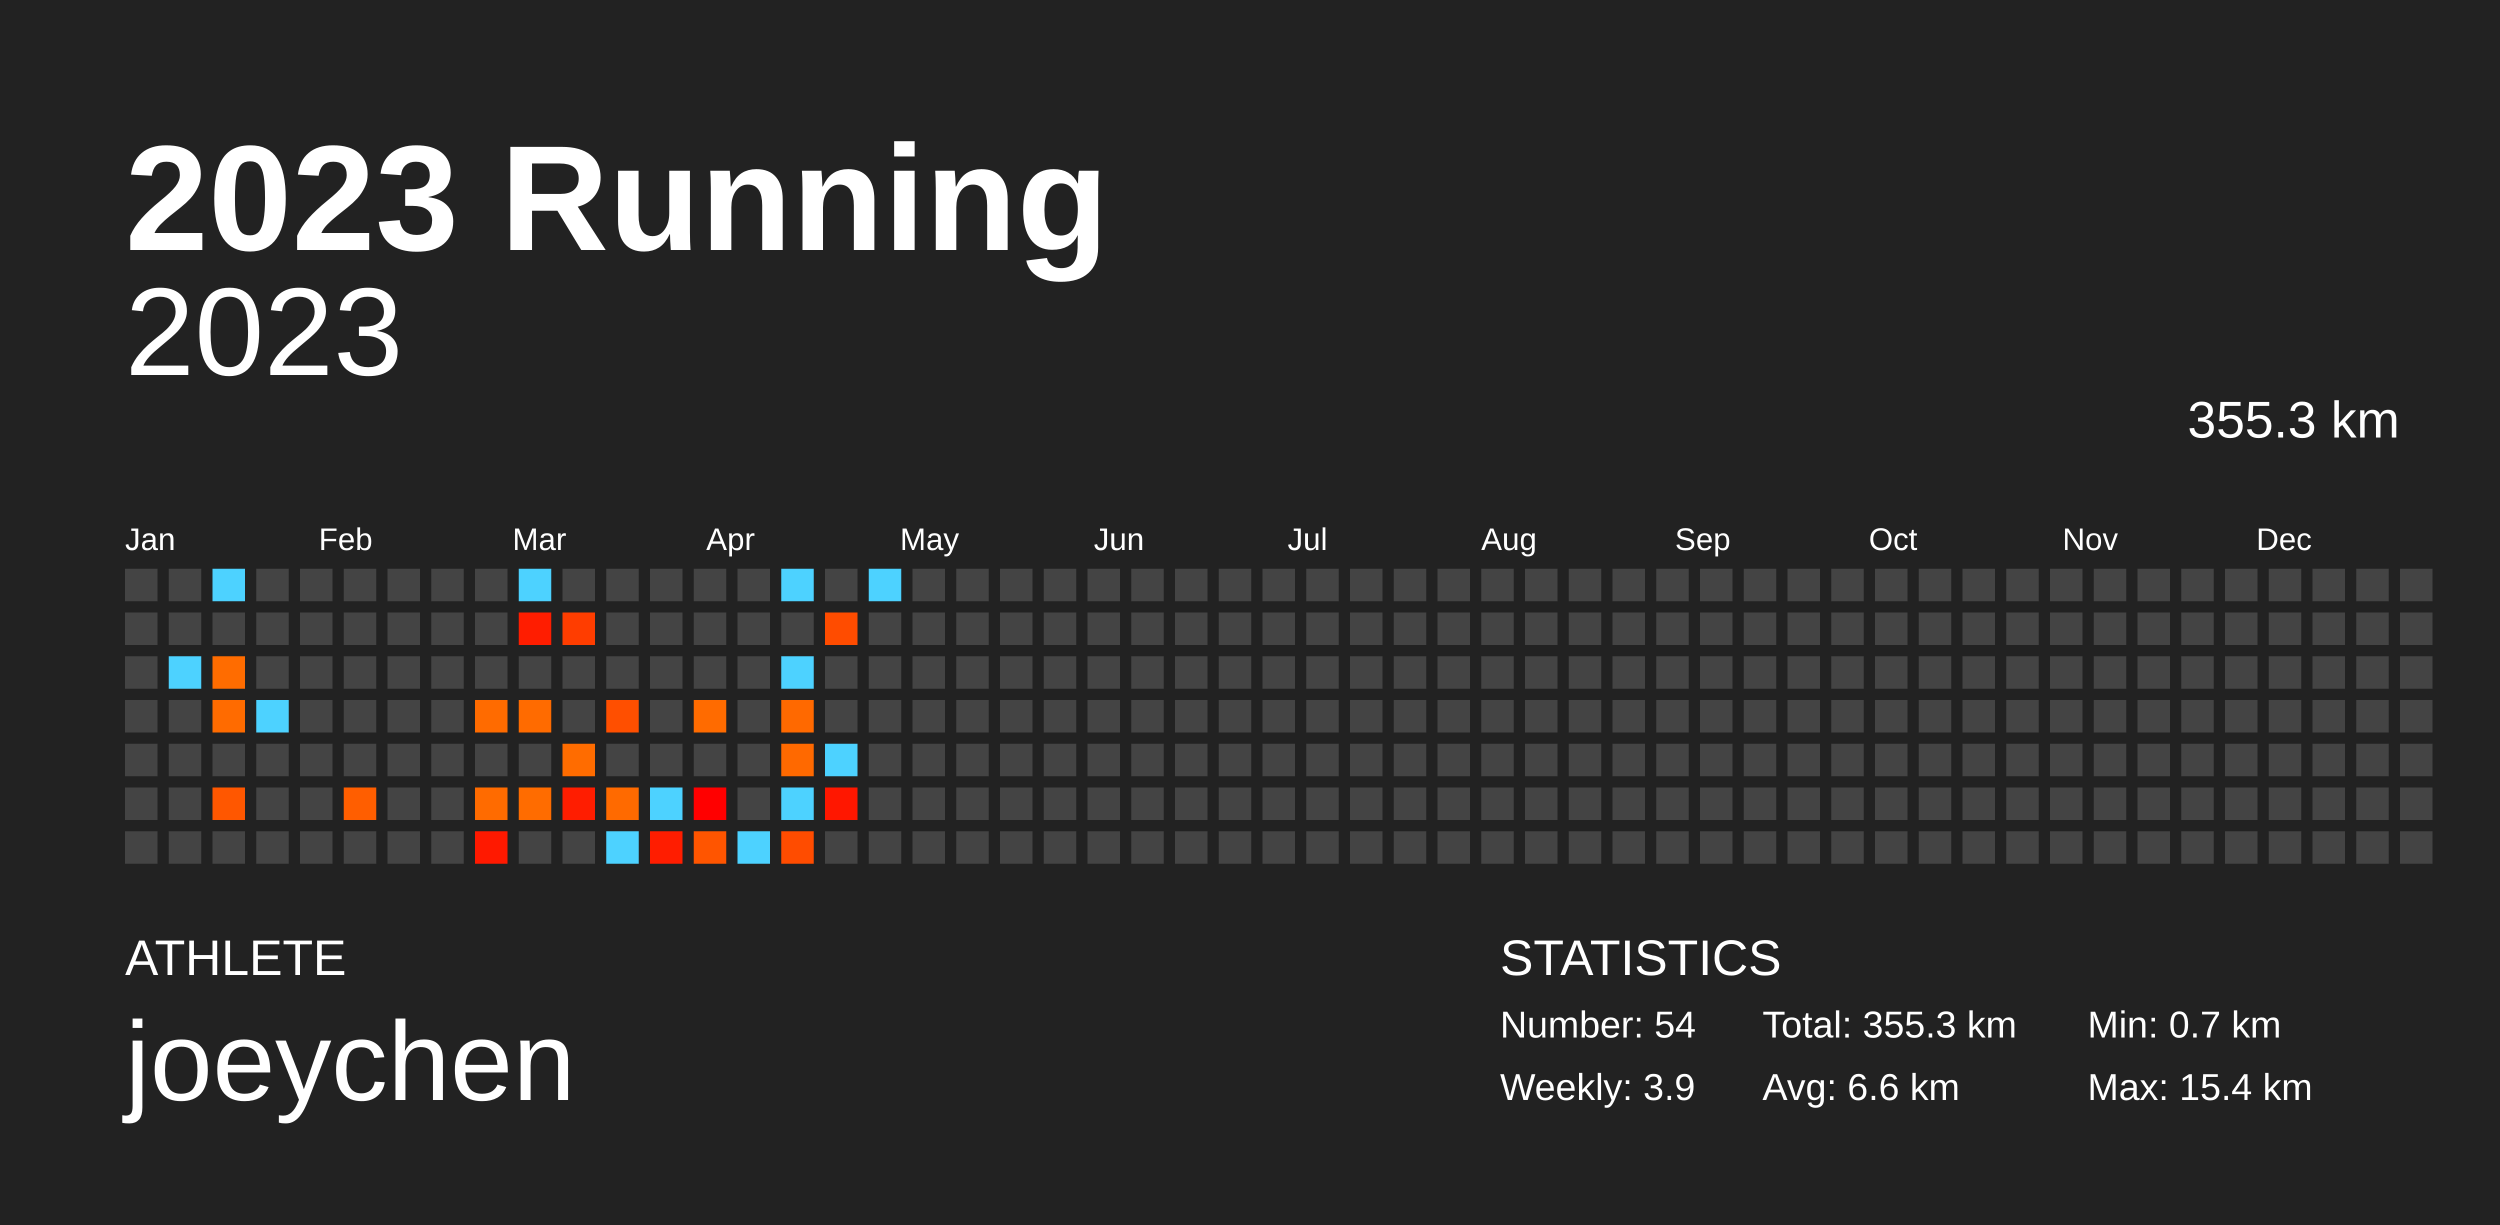
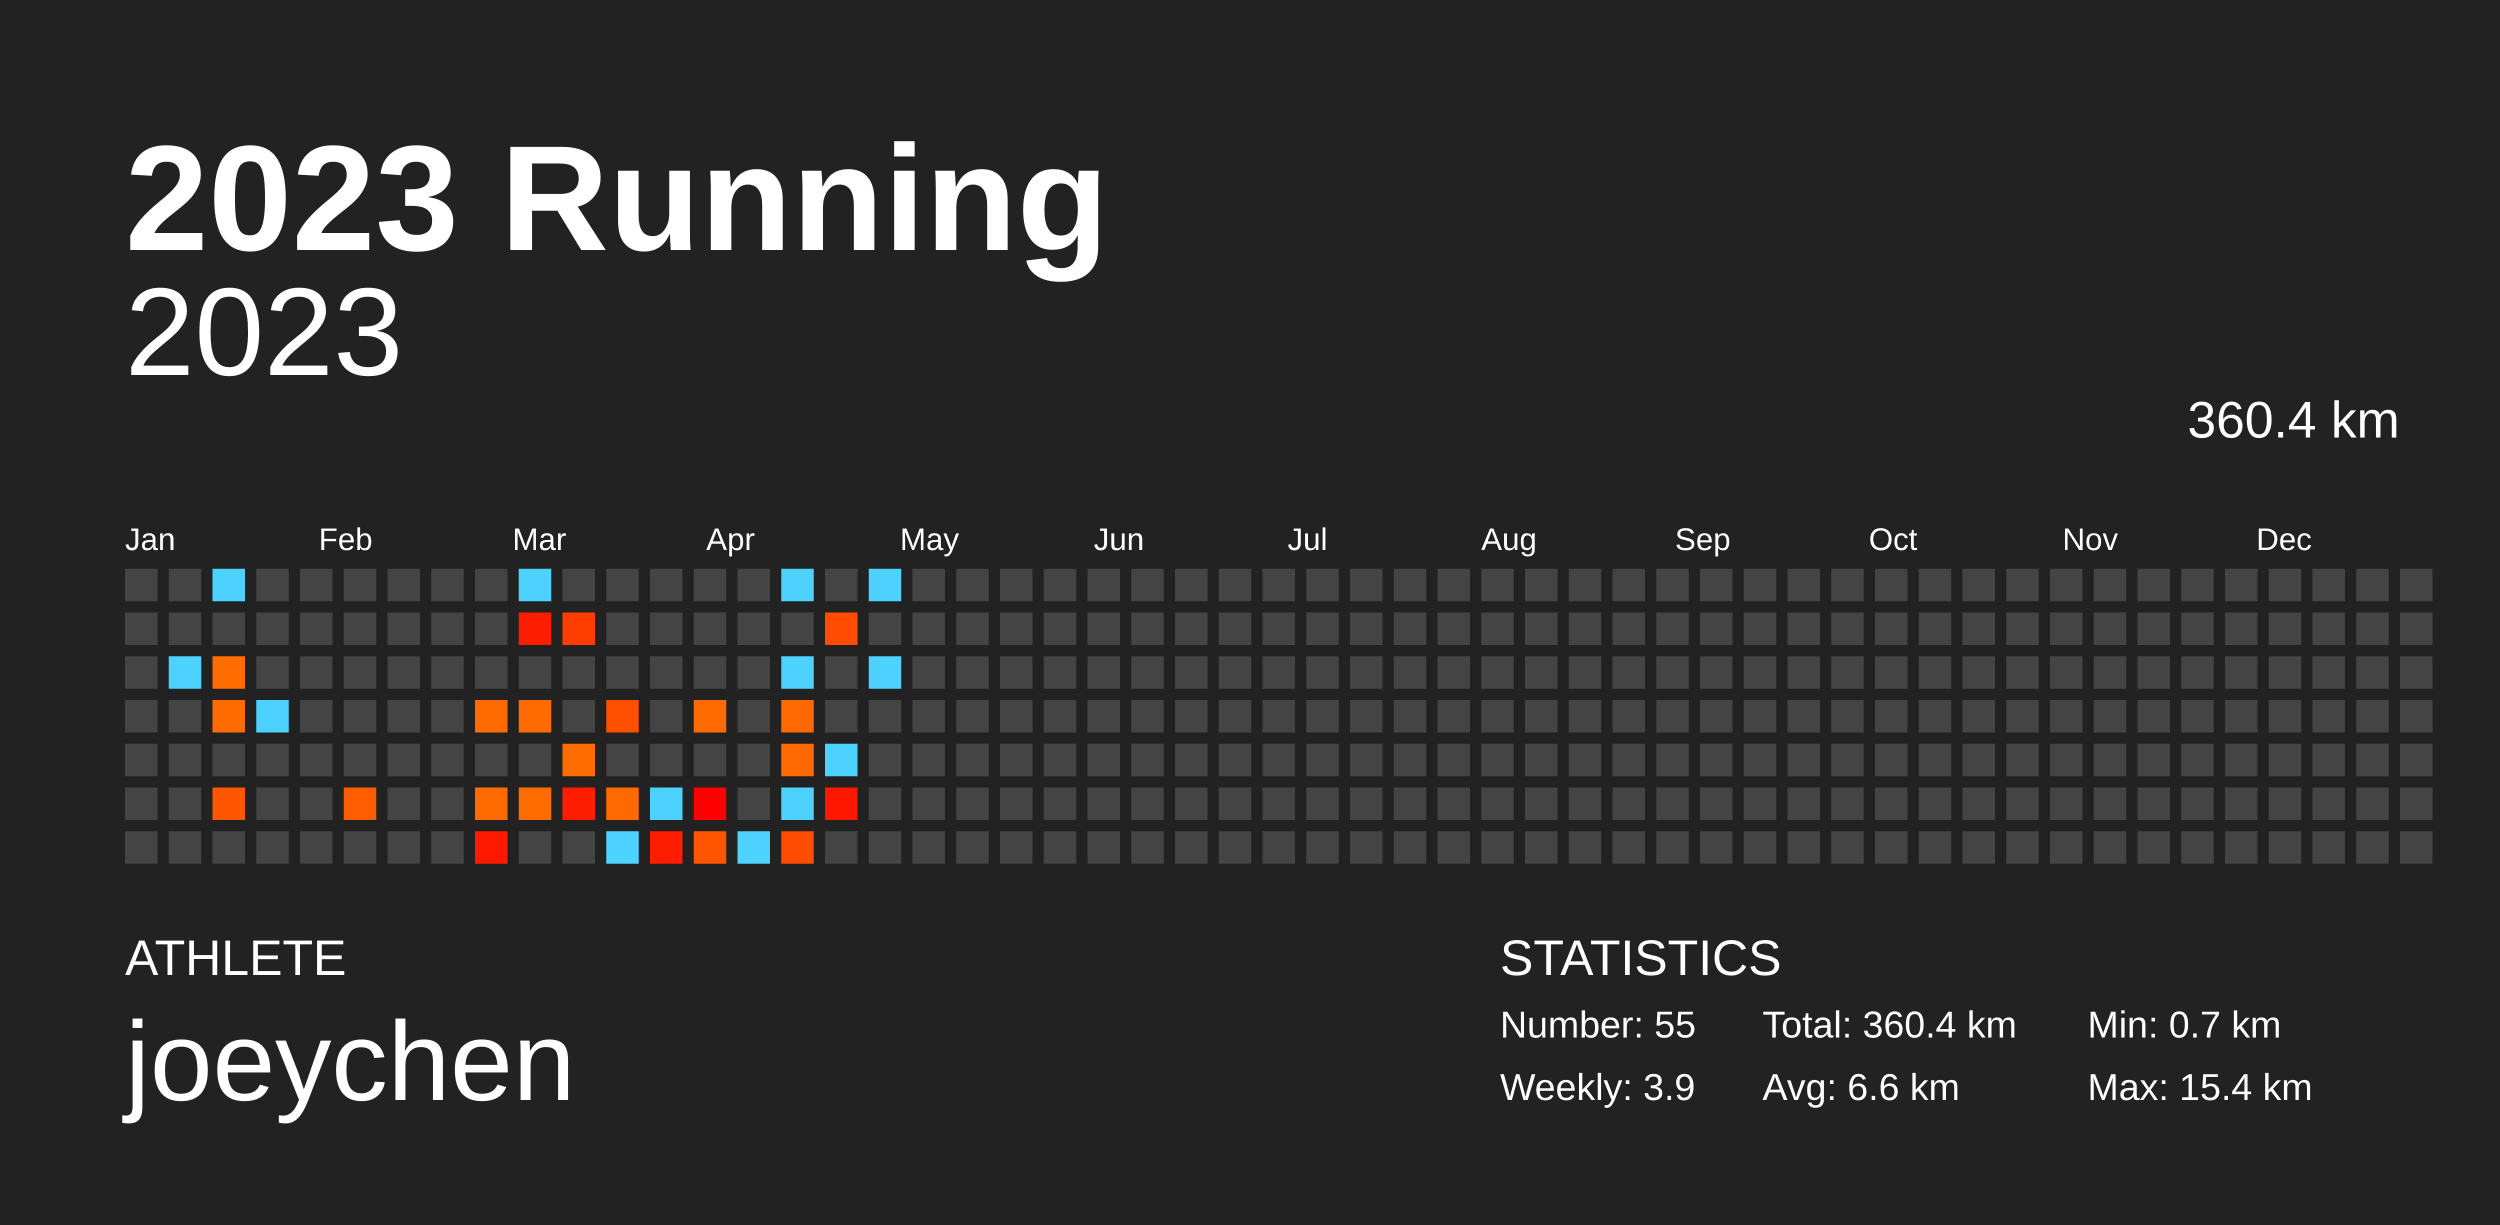
<svg xmlns="http://www.w3.org/2000/svg" baseProfile="full" height="98mm" version="1.1" viewBox="0,0,200,98" width="200mm">
  <defs />
  <rect fill="#222222" height="98" width="200" x="0" y="0" />
  <text fill="#FFFFFF" style="font-size:12px; font-family:Arial; font-weight:bold;" x="10" y="20">2023 Running</text>
  <text fill="#FFFFFF" style="font-size:4px; font-family:Arial" x="10" y="78">ATHLETE</text>
  <text fill="#FFFFFF" style="font-size:9px; font-family:Arial" x="10" y="88">joeychen</text>
  <text fill="#FFFFFF" style="font-size:4px; font-family:Arial" x="120" y="78">STATISTICS</text>
-   <text fill="#FFFFFF" style="font-size:3px; font-family:Arial" x="120" y="83">Number: 54</text>
+   <text fill="#FFFFFF" style="font-size:3px; font-family:Arial" x="120" y="83">Number: 55</text>
  <text fill="#FFFFFF" style="font-size:3px; font-family:Arial" x="120" y="88">Weekly: 3.9</text>
-   <text fill="#FFFFFF" style="font-size:3px; font-family:Arial" x="141" y="83">Total: 355.3 km</text>
+   <text fill="#FFFFFF" style="font-size:3px; font-family:Arial" x="141" y="83">Total: 360.4 km</text>
  <text fill="#FFFFFF" style="font-size:3px; font-family:Arial" x="141" y="88">Avg: 6.6 km</text>
  <text fill="#FFFFFF" style="font-size:3px; font-family:Arial" x="167" y="83">Min: 0.7 km</text>
  <text fill="#FFFFFF" style="font-size:3px; font-family:Arial" x="167" y="88">Max: 15.4 km</text>
  <text alignment-baseline="hanging" fill="#FFFFFF" style="font-size:10.0px; font-family:Arial;" x="10" y="30">2023</text>
-   <text alignment-baseline="hanging" fill="#FFFFFF" style="font-size:4.125px; font-family:Arial;" x="175" y="35">355.3 km</text>
+   <text alignment-baseline="hanging" fill="#FFFFFF" style="font-size:4.125px; font-family:Arial;" x="175" y="35">360.4 km</text>
  <text fill="#FFFFFF" style="font-size:2.5px; font-family:Arial" x="10.0" y="44">Jan</text>
  <text fill="#FFFFFF" style="font-size:2.5px; font-family:Arial" x="25.5" y="44">Feb</text>
  <text fill="#FFFFFF" style="font-size:2.5px; font-family:Arial" x="41.0" y="44">Mar</text>
  <text fill="#FFFFFF" style="font-size:2.5px; font-family:Arial" x="56.5" y="44">Apr</text>
  <text fill="#FFFFFF" style="font-size:2.5px; font-family:Arial" x="72.0" y="44">May</text>
  <text fill="#FFFFFF" style="font-size:2.5px; font-family:Arial" x="87.5" y="44">Jun</text>
  <text fill="#FFFFFF" style="font-size:2.5px; font-family:Arial" x="103.0" y="44">Jul</text>
  <text fill="#FFFFFF" style="font-size:2.5px; font-family:Arial" x="118.5" y="44">Aug</text>
  <text fill="#FFFFFF" style="font-size:2.5px; font-family:Arial" x="134.0" y="44">Sep</text>
  <text fill="#FFFFFF" style="font-size:2.5px; font-family:Arial" x="149.5" y="44">Oct</text>
  <text fill="#FFFFFF" style="font-size:2.5px; font-family:Arial" x="165.0" y="44">Nov</text>
  <text fill="#FFFFFF" style="font-size:2.5px; font-family:Arial" x="180.5" y="44">Dec</text>
  <rect fill="#444444" height="2.6" width="2.6" x="10.0" y="45.5" />
  <rect fill="#444444" height="2.6" width="2.6" x="10.0" y="49.0" />
  <rect fill="#444444" height="2.6" width="2.6" x="10.0" y="52.5" />
  <rect fill="#444444" height="2.6" width="2.6" x="10.0" y="56.0" />
  <rect fill="#444444" height="2.6" width="2.6" x="10.0" y="59.5" />
  <rect fill="#444444" height="2.6" width="2.6" x="10.0" y="63.0" />
  <rect fill="#444444" height="2.6" width="2.6" x="10.0" y="66.5" />
  <rect fill="#444444" height="2.6" width="2.6" x="13.5" y="45.5" />
  <rect fill="#444444" height="2.6" width="2.6" x="13.5" y="49.0" />
  <rect fill="#4dd2ff" height="2.6" width="2.6" x="13.5" y="52.5" />
  <rect fill="#444444" height="2.6" width="2.6" x="13.5" y="56.0" />
  <rect fill="#444444" height="2.6" width="2.6" x="13.5" y="59.5" />
  <rect fill="#444444" height="2.6" width="2.6" x="13.5" y="63.0" />
  <rect fill="#444444" height="2.6" width="2.6" x="13.5" y="66.5" />
  <rect fill="#4dd2ff" height="2.6" width="2.6" x="17.0" y="45.5" />
  <rect fill="#444444" height="2.6" width="2.6" x="17.0" y="49.0" />
  <rect fill="#ff6c00" height="2.6" width="2.6" x="17.0" y="52.5" />
  <rect fill="#ff6b00" height="2.6" width="2.6" x="17.0" y="56.0" />
  <rect fill="#444444" height="2.6" width="2.6" x="17.0" y="59.5" />
  <rect fill="#ff5700" height="2.6" width="2.6" x="17.0" y="63.0" />
  <rect fill="#444444" height="2.6" width="2.6" x="17.0" y="66.5" />
  <rect fill="#444444" height="2.6" width="2.6" x="20.5" y="45.5" />
  <rect fill="#444444" height="2.6" width="2.6" x="20.5" y="49.0" />
  <rect fill="#444444" height="2.6" width="2.6" x="20.5" y="52.5" />
  <rect fill="#4dd2ff" height="2.6" width="2.6" x="20.5" y="56.0" />
  <rect fill="#444444" height="2.6" width="2.6" x="20.5" y="59.5" />
  <rect fill="#444444" height="2.6" width="2.6" x="20.5" y="63.0" />
  <rect fill="#444444" height="2.6" width="2.6" x="20.5" y="66.5" />
  <rect fill="#444444" height="2.6" width="2.6" x="24.0" y="45.5" />
  <rect fill="#444444" height="2.6" width="2.6" x="24.0" y="49.0" />
  <rect fill="#444444" height="2.6" width="2.6" x="24.0" y="52.5" />
  <rect fill="#444444" height="2.6" width="2.6" x="24.0" y="56.0" />
  <rect fill="#444444" height="2.6" width="2.6" x="24.0" y="59.5" />
  <rect fill="#444444" height="2.6" width="2.6" x="24.0" y="63.0" />
  <rect fill="#444444" height="2.6" width="2.6" x="24.0" y="66.5" />
  <rect fill="#444444" height="2.6" width="2.6" x="27.5" y="45.5" />
  <rect fill="#444444" height="2.6" width="2.6" x="27.5" y="49.0" />
  <rect fill="#444444" height="2.6" width="2.6" x="27.5" y="52.5" />
  <rect fill="#444444" height="2.6" width="2.6" x="27.5" y="56.0" />
  <rect fill="#444444" height="2.6" width="2.6" x="27.5" y="59.5" />
  <rect fill="#ff5e00" height="2.6" width="2.6" x="27.5" y="63.0" />
  <rect fill="#444444" height="2.6" width="2.6" x="27.5" y="66.5" />
  <rect fill="#444444" height="2.6" width="2.6" x="31.0" y="45.5" />
  <rect fill="#444444" height="2.6" width="2.6" x="31.0" y="49.0" />
  <rect fill="#444444" height="2.6" width="2.6" x="31.0" y="52.5" />
  <rect fill="#444444" height="2.6" width="2.6" x="31.0" y="56.0" />
  <rect fill="#444444" height="2.6" width="2.6" x="31.0" y="59.5" />
  <rect fill="#444444" height="2.6" width="2.6" x="31.0" y="63.0" />
  <rect fill="#444444" height="2.6" width="2.6" x="31.0" y="66.5" />
  <rect fill="#444444" height="2.6" width="2.6" x="34.5" y="45.5" />
  <rect fill="#444444" height="2.6" width="2.6" x="34.5" y="49.0" />
  <rect fill="#444444" height="2.6" width="2.6" x="34.5" y="52.5" />
  <rect fill="#444444" height="2.6" width="2.6" x="34.5" y="56.0" />
  <rect fill="#444444" height="2.6" width="2.6" x="34.5" y="59.5" />
  <rect fill="#444444" height="2.6" width="2.6" x="34.5" y="63.0" />
  <rect fill="#444444" height="2.6" width="2.6" x="34.5" y="66.5" />
  <rect fill="#444444" height="2.6" width="2.6" x="38.0" y="45.5" />
  <rect fill="#444444" height="2.6" width="2.6" x="38.0" y="49.0" />
  <rect fill="#444444" height="2.6" width="2.6" x="38.0" y="52.5" />
  <rect fill="#ff6b00" height="2.6" width="2.6" x="38.0" y="56.0" />
  <rect fill="#444444" height="2.6" width="2.6" x="38.0" y="59.5" />
  <rect fill="#ff6b00" height="2.6" width="2.6" x="38.0" y="63.0" />
  <rect fill="#ff1900" height="2.6" width="2.6" x="38.0" y="66.5" />
  <rect fill="#4dd2ff" height="2.6" width="2.6" x="41.5" y="45.5" />
  <rect fill="#ff1d00" height="2.6" width="2.6" x="41.5" y="49.0" />
  <rect fill="#444444" height="2.6" width="2.6" x="41.5" y="52.5" />
  <rect fill="#ff6b00" height="2.6" width="2.6" x="41.5" y="56.0" />
  <rect fill="#444444" height="2.6" width="2.6" x="41.5" y="59.5" />
  <rect fill="#ff6c00" height="2.6" width="2.6" x="41.5" y="63.0" />
  <rect fill="#444444" height="2.6" width="2.6" x="41.5" y="66.5" />
  <rect fill="#444444" height="2.6" width="2.6" x="45.0" y="45.5" />
  <rect fill="#ff3d00" height="2.6" width="2.6" x="45.0" y="49.0" />
  <rect fill="#444444" height="2.6" width="2.6" x="45.0" y="52.5" />
  <rect fill="#444444" height="2.6" width="2.6" x="45.0" y="56.0" />
  <rect fill="#ff6c00" height="2.6" width="2.6" x="45.0" y="59.5" />
  <rect fill="#ff1d00" height="2.6" width="2.6" x="45.0" y="63.0" />
  <rect fill="#444444" height="2.6" width="2.6" x="45.0" y="66.5" />
  <rect fill="#444444" height="2.6" width="2.6" x="48.5" y="45.5" />
  <rect fill="#444444" height="2.6" width="2.6" x="48.5" y="49.0" />
  <rect fill="#444444" height="2.6" width="2.6" x="48.5" y="52.5" />
  <rect fill="#ff4f00" height="2.6" width="2.6" x="48.5" y="56.0" />
  <rect fill="#444444" height="2.6" width="2.6" x="48.5" y="59.5" />
  <rect fill="#ff6a00" height="2.6" width="2.6" x="48.5" y="63.0" />
  <rect fill="#4dd2ff" height="2.6" width="2.6" x="48.5" y="66.5" />
  <rect fill="#444444" height="2.6" width="2.6" x="52.0" y="45.5" />
  <rect fill="#444444" height="2.6" width="2.6" x="52.0" y="49.0" />
  <rect fill="#444444" height="2.6" width="2.6" x="52.0" y="52.5" />
  <rect fill="#444444" height="2.6" width="2.6" x="52.0" y="56.0" />
  <rect fill="#444444" height="2.6" width="2.6" x="52.0" y="59.5" />
  <rect fill="#4dd2ff" height="2.6" width="2.6" x="52.0" y="63.0" />
  <rect fill="#ff1d00" height="2.6" width="2.6" x="52.0" y="66.5" />
  <rect fill="#444444" height="2.6" width="2.6" x="55.5" y="45.5" />
  <rect fill="#444444" height="2.6" width="2.6" x="55.5" y="49.0" />
  <rect fill="#444444" height="2.6" width="2.6" x="55.5" y="52.5" />
  <rect fill="#ff6b00" height="2.6" width="2.6" x="55.5" y="56.0" />
  <rect fill="#444444" height="2.6" width="2.6" x="55.5" y="59.5" />
  <rect fill="#ff0000" height="2.6" width="2.6" x="55.5" y="63.0" />
  <rect fill="#ff5500" height="2.6" width="2.6" x="55.5" y="66.5" />
  <rect fill="#444444" height="2.6" width="2.6" x="59.0" y="45.5" />
  <rect fill="#444444" height="2.6" width="2.6" x="59.0" y="49.0" />
  <rect fill="#444444" height="2.6" width="2.6" x="59.0" y="52.5" />
  <rect fill="#444444" height="2.6" width="2.6" x="59.0" y="56.0" />
  <rect fill="#444444" height="2.6" width="2.6" x="59.0" y="59.5" />
  <rect fill="#444444" height="2.6" width="2.6" x="59.0" y="63.0" />
  <rect fill="#4dd2ff" height="2.6" width="2.6" x="59.0" y="66.5" />
  <rect fill="#4dd2ff" height="2.6" width="2.6" x="62.5" y="45.5" />
  <rect fill="#444444" height="2.6" width="2.6" x="62.5" y="49.0" />
  <rect fill="#4dd2ff" height="2.6" width="2.6" x="62.5" y="52.5" />
  <rect fill="#ff6900" height="2.6" width="2.6" x="62.5" y="56.0" />
  <rect fill="#ff6900" height="2.6" width="2.6" x="62.5" y="59.5" />
  <rect fill="#4dd2ff" height="2.6" width="2.6" x="62.5" y="63.0" />
  <rect fill="#ff4c00" height="2.6" width="2.6" x="62.5" y="66.5" />
  <rect fill="#444444" height="2.6" width="2.6" x="66.0" y="45.5" />
  <rect fill="#ff4c00" height="2.6" width="2.6" x="66.0" y="49.0" />
  <rect fill="#444444" height="2.6" width="2.6" x="66.0" y="52.5" />
  <rect fill="#444444" height="2.6" width="2.6" x="66.0" y="56.0" />
  <rect fill="#4dd2ff" height="2.6" width="2.6" x="66.0" y="59.5" />
  <rect fill="#ff1700" height="2.6" width="2.6" x="66.0" y="63.0" />
  <rect fill="#444444" height="2.6" width="2.6" x="66.0" y="66.5" />
  <rect fill="#4dd2ff" height="2.6" width="2.6" x="69.5" y="45.5" />
  <rect fill="#444444" height="2.6" width="2.6" x="69.5" y="49.0" />
-   <rect fill="#444444" height="2.6" width="2.6" x="69.5" y="52.5" />
+   <rect fill="#4dd2ff" height="2.6" width="2.6" x="69.5" y="52.5" />
  <rect fill="#444444" height="2.6" width="2.6" x="69.5" y="56.0" />
  <rect fill="#444444" height="2.6" width="2.6" x="69.5" y="59.5" />
  <rect fill="#444444" height="2.6" width="2.6" x="69.5" y="63.0" />
  <rect fill="#444444" height="2.6" width="2.6" x="69.5" y="66.5" />
  <rect fill="#444444" height="2.6" width="2.6" x="73.0" y="45.5" />
  <rect fill="#444444" height="2.6" width="2.6" x="73.0" y="49.0" />
  <rect fill="#444444" height="2.6" width="2.6" x="73.0" y="52.5" />
  <rect fill="#444444" height="2.6" width="2.6" x="73.0" y="56.0" />
  <rect fill="#444444" height="2.6" width="2.6" x="73.0" y="59.5" />
  <rect fill="#444444" height="2.6" width="2.6" x="73.0" y="63.0" />
  <rect fill="#444444" height="2.6" width="2.6" x="73.0" y="66.5" />
  <rect fill="#444444" height="2.6" width="2.6" x="76.5" y="45.5" />
  <rect fill="#444444" height="2.6" width="2.6" x="76.5" y="49.0" />
  <rect fill="#444444" height="2.6" width="2.6" x="76.5" y="52.5" />
  <rect fill="#444444" height="2.6" width="2.6" x="76.5" y="56.0" />
  <rect fill="#444444" height="2.6" width="2.6" x="76.5" y="59.5" />
  <rect fill="#444444" height="2.6" width="2.6" x="76.5" y="63.0" />
  <rect fill="#444444" height="2.6" width="2.6" x="76.5" y="66.5" />
  <rect fill="#444444" height="2.6" width="2.6" x="80.0" y="45.5" />
  <rect fill="#444444" height="2.6" width="2.6" x="80.0" y="49.0" />
  <rect fill="#444444" height="2.6" width="2.6" x="80.0" y="52.5" />
  <rect fill="#444444" height="2.6" width="2.6" x="80.0" y="56.0" />
  <rect fill="#444444" height="2.6" width="2.6" x="80.0" y="59.5" />
  <rect fill="#444444" height="2.6" width="2.6" x="80.0" y="63.0" />
  <rect fill="#444444" height="2.6" width="2.6" x="80.0" y="66.5" />
  <rect fill="#444444" height="2.6" width="2.6" x="83.5" y="45.5" />
  <rect fill="#444444" height="2.6" width="2.6" x="83.5" y="49.0" />
  <rect fill="#444444" height="2.6" width="2.6" x="83.5" y="52.5" />
  <rect fill="#444444" height="2.6" width="2.6" x="83.5" y="56.0" />
  <rect fill="#444444" height="2.6" width="2.6" x="83.5" y="59.5" />
  <rect fill="#444444" height="2.6" width="2.6" x="83.5" y="63.0" />
  <rect fill="#444444" height="2.6" width="2.6" x="83.5" y="66.5" />
  <rect fill="#444444" height="2.6" width="2.6" x="87.0" y="45.5" />
  <rect fill="#444444" height="2.6" width="2.6" x="87.0" y="49.0" />
  <rect fill="#444444" height="2.6" width="2.6" x="87.0" y="52.5" />
  <rect fill="#444444" height="2.6" width="2.6" x="87.0" y="56.0" />
  <rect fill="#444444" height="2.6" width="2.6" x="87.0" y="59.5" />
  <rect fill="#444444" height="2.6" width="2.6" x="87.0" y="63.0" />
  <rect fill="#444444" height="2.6" width="2.6" x="87.0" y="66.5" />
  <rect fill="#444444" height="2.6" width="2.6" x="90.5" y="45.5" />
  <rect fill="#444444" height="2.6" width="2.6" x="90.5" y="49.0" />
  <rect fill="#444444" height="2.6" width="2.6" x="90.5" y="52.5" />
  <rect fill="#444444" height="2.6" width="2.6" x="90.5" y="56.0" />
  <rect fill="#444444" height="2.6" width="2.6" x="90.5" y="59.5" />
  <rect fill="#444444" height="2.6" width="2.6" x="90.5" y="63.0" />
  <rect fill="#444444" height="2.6" width="2.6" x="90.5" y="66.5" />
  <rect fill="#444444" height="2.6" width="2.6" x="94.0" y="45.5" />
  <rect fill="#444444" height="2.6" width="2.6" x="94.0" y="49.0" />
  <rect fill="#444444" height="2.6" width="2.6" x="94.0" y="52.5" />
  <rect fill="#444444" height="2.6" width="2.6" x="94.0" y="56.0" />
  <rect fill="#444444" height="2.6" width="2.6" x="94.0" y="59.5" />
  <rect fill="#444444" height="2.6" width="2.6" x="94.0" y="63.0" />
  <rect fill="#444444" height="2.6" width="2.6" x="94.0" y="66.5" />
  <rect fill="#444444" height="2.6" width="2.6" x="97.5" y="45.5" />
  <rect fill="#444444" height="2.6" width="2.6" x="97.5" y="49.0" />
  <rect fill="#444444" height="2.6" width="2.6" x="97.5" y="52.5" />
  <rect fill="#444444" height="2.6" width="2.6" x="97.5" y="56.0" />
  <rect fill="#444444" height="2.6" width="2.6" x="97.5" y="59.5" />
  <rect fill="#444444" height="2.6" width="2.6" x="97.5" y="63.0" />
  <rect fill="#444444" height="2.6" width="2.6" x="97.5" y="66.5" />
  <rect fill="#444444" height="2.6" width="2.6" x="101.0" y="45.5" />
  <rect fill="#444444" height="2.6" width="2.6" x="101.0" y="49.0" />
  <rect fill="#444444" height="2.6" width="2.6" x="101.0" y="52.5" />
  <rect fill="#444444" height="2.6" width="2.6" x="101.0" y="56.0" />
  <rect fill="#444444" height="2.6" width="2.6" x="101.0" y="59.5" />
  <rect fill="#444444" height="2.6" width="2.6" x="101.0" y="63.0" />
  <rect fill="#444444" height="2.6" width="2.6" x="101.0" y="66.5" />
  <rect fill="#444444" height="2.6" width="2.6" x="104.5" y="45.5" />
  <rect fill="#444444" height="2.6" width="2.6" x="104.5" y="49.0" />
  <rect fill="#444444" height="2.6" width="2.6" x="104.5" y="52.5" />
  <rect fill="#444444" height="2.6" width="2.6" x="104.5" y="56.0" />
  <rect fill="#444444" height="2.6" width="2.6" x="104.5" y="59.5" />
  <rect fill="#444444" height="2.6" width="2.6" x="104.5" y="63.0" />
  <rect fill="#444444" height="2.6" width="2.6" x="104.5" y="66.5" />
  <rect fill="#444444" height="2.6" width="2.6" x="108.0" y="45.5" />
  <rect fill="#444444" height="2.6" width="2.6" x="108.0" y="49.0" />
  <rect fill="#444444" height="2.6" width="2.6" x="108.0" y="52.5" />
  <rect fill="#444444" height="2.6" width="2.6" x="108.0" y="56.0" />
  <rect fill="#444444" height="2.6" width="2.6" x="108.0" y="59.5" />
  <rect fill="#444444" height="2.6" width="2.6" x="108.0" y="63.0" />
  <rect fill="#444444" height="2.6" width="2.6" x="108.0" y="66.5" />
  <rect fill="#444444" height="2.6" width="2.6" x="111.5" y="45.5" />
  <rect fill="#444444" height="2.6" width="2.6" x="111.5" y="49.0" />
  <rect fill="#444444" height="2.6" width="2.6" x="111.5" y="52.5" />
  <rect fill="#444444" height="2.6" width="2.6" x="111.5" y="56.0" />
  <rect fill="#444444" height="2.6" width="2.6" x="111.5" y="59.5" />
  <rect fill="#444444" height="2.6" width="2.6" x="111.5" y="63.0" />
  <rect fill="#444444" height="2.6" width="2.6" x="111.5" y="66.5" />
  <rect fill="#444444" height="2.6" width="2.6" x="115.0" y="45.5" />
  <rect fill="#444444" height="2.6" width="2.6" x="115.0" y="49.0" />
  <rect fill="#444444" height="2.6" width="2.6" x="115.0" y="52.5" />
  <rect fill="#444444" height="2.6" width="2.6" x="115.0" y="56.0" />
  <rect fill="#444444" height="2.6" width="2.6" x="115.0" y="59.5" />
  <rect fill="#444444" height="2.6" width="2.6" x="115.0" y="63.0" />
  <rect fill="#444444" height="2.6" width="2.6" x="115.0" y="66.5" />
  <rect fill="#444444" height="2.6" width="2.6" x="118.5" y="45.5" />
  <rect fill="#444444" height="2.6" width="2.6" x="118.5" y="49.0" />
  <rect fill="#444444" height="2.6" width="2.6" x="118.5" y="52.5" />
  <rect fill="#444444" height="2.6" width="2.6" x="118.5" y="56.0" />
  <rect fill="#444444" height="2.6" width="2.6" x="118.5" y="59.5" />
  <rect fill="#444444" height="2.6" width="2.6" x="118.5" y="63.0" />
  <rect fill="#444444" height="2.6" width="2.6" x="118.5" y="66.5" />
  <rect fill="#444444" height="2.6" width="2.6" x="122.0" y="45.5" />
  <rect fill="#444444" height="2.6" width="2.6" x="122.0" y="49.0" />
  <rect fill="#444444" height="2.6" width="2.6" x="122.0" y="52.5" />
  <rect fill="#444444" height="2.6" width="2.6" x="122.0" y="56.0" />
  <rect fill="#444444" height="2.6" width="2.6" x="122.0" y="59.5" />
  <rect fill="#444444" height="2.6" width="2.6" x="122.0" y="63.0" />
  <rect fill="#444444" height="2.6" width="2.6" x="122.0" y="66.5" />
  <rect fill="#444444" height="2.6" width="2.6" x="125.5" y="45.5" />
  <rect fill="#444444" height="2.6" width="2.6" x="125.5" y="49.0" />
  <rect fill="#444444" height="2.6" width="2.6" x="125.5" y="52.5" />
  <rect fill="#444444" height="2.6" width="2.6" x="125.5" y="56.0" />
  <rect fill="#444444" height="2.6" width="2.6" x="125.5" y="59.5" />
  <rect fill="#444444" height="2.6" width="2.6" x="125.5" y="63.0" />
  <rect fill="#444444" height="2.6" width="2.6" x="125.5" y="66.5" />
  <rect fill="#444444" height="2.6" width="2.6" x="129.0" y="45.5" />
  <rect fill="#444444" height="2.6" width="2.6" x="129.0" y="49.0" />
  <rect fill="#444444" height="2.6" width="2.6" x="129.0" y="52.5" />
  <rect fill="#444444" height="2.6" width="2.6" x="129.0" y="56.0" />
  <rect fill="#444444" height="2.6" width="2.6" x="129.0" y="59.5" />
  <rect fill="#444444" height="2.6" width="2.6" x="129.0" y="63.0" />
  <rect fill="#444444" height="2.6" width="2.6" x="129.0" y="66.5" />
  <rect fill="#444444" height="2.6" width="2.6" x="132.5" y="45.5" />
  <rect fill="#444444" height="2.6" width="2.6" x="132.5" y="49.0" />
  <rect fill="#444444" height="2.6" width="2.6" x="132.5" y="52.5" />
  <rect fill="#444444" height="2.6" width="2.6" x="132.5" y="56.0" />
  <rect fill="#444444" height="2.6" width="2.6" x="132.5" y="59.5" />
  <rect fill="#444444" height="2.6" width="2.6" x="132.5" y="63.0" />
  <rect fill="#444444" height="2.6" width="2.6" x="132.5" y="66.5" />
  <rect fill="#444444" height="2.6" width="2.6" x="136.0" y="45.5" />
  <rect fill="#444444" height="2.6" width="2.6" x="136.0" y="49.0" />
  <rect fill="#444444" height="2.6" width="2.6" x="136.0" y="52.5" />
  <rect fill="#444444" height="2.6" width="2.6" x="136.0" y="56.0" />
  <rect fill="#444444" height="2.6" width="2.6" x="136.0" y="59.5" />
  <rect fill="#444444" height="2.6" width="2.6" x="136.0" y="63.0" />
  <rect fill="#444444" height="2.6" width="2.6" x="136.0" y="66.5" />
  <rect fill="#444444" height="2.6" width="2.6" x="139.5" y="45.5" />
  <rect fill="#444444" height="2.6" width="2.6" x="139.5" y="49.0" />
  <rect fill="#444444" height="2.6" width="2.6" x="139.5" y="52.5" />
  <rect fill="#444444" height="2.6" width="2.6" x="139.5" y="56.0" />
  <rect fill="#444444" height="2.6" width="2.6" x="139.5" y="59.5" />
  <rect fill="#444444" height="2.6" width="2.6" x="139.5" y="63.0" />
  <rect fill="#444444" height="2.6" width="2.6" x="139.5" y="66.5" />
  <rect fill="#444444" height="2.6" width="2.6" x="143.0" y="45.5" />
  <rect fill="#444444" height="2.6" width="2.6" x="143.0" y="49.0" />
  <rect fill="#444444" height="2.6" width="2.6" x="143.0" y="52.5" />
  <rect fill="#444444" height="2.6" width="2.6" x="143.0" y="56.0" />
  <rect fill="#444444" height="2.6" width="2.6" x="143.0" y="59.5" />
  <rect fill="#444444" height="2.6" width="2.6" x="143.0" y="63.0" />
  <rect fill="#444444" height="2.6" width="2.6" x="143.0" y="66.5" />
  <rect fill="#444444" height="2.6" width="2.6" x="146.5" y="45.5" />
  <rect fill="#444444" height="2.6" width="2.6" x="146.5" y="49.0" />
  <rect fill="#444444" height="2.6" width="2.6" x="146.5" y="52.5" />
  <rect fill="#444444" height="2.6" width="2.6" x="146.5" y="56.0" />
  <rect fill="#444444" height="2.6" width="2.6" x="146.5" y="59.5" />
  <rect fill="#444444" height="2.6" width="2.6" x="146.5" y="63.0" />
  <rect fill="#444444" height="2.6" width="2.6" x="146.5" y="66.5" />
  <rect fill="#444444" height="2.6" width="2.6" x="150.0" y="45.5" />
  <rect fill="#444444" height="2.6" width="2.6" x="150.0" y="49.0" />
  <rect fill="#444444" height="2.6" width="2.6" x="150.0" y="52.5" />
  <rect fill="#444444" height="2.6" width="2.6" x="150.0" y="56.0" />
  <rect fill="#444444" height="2.6" width="2.6" x="150.0" y="59.5" />
  <rect fill="#444444" height="2.6" width="2.6" x="150.0" y="63.0" />
  <rect fill="#444444" height="2.6" width="2.6" x="150.0" y="66.5" />
  <rect fill="#444444" height="2.6" width="2.6" x="153.5" y="45.5" />
  <rect fill="#444444" height="2.6" width="2.6" x="153.5" y="49.0" />
  <rect fill="#444444" height="2.6" width="2.6" x="153.5" y="52.5" />
  <rect fill="#444444" height="2.6" width="2.6" x="153.5" y="56.0" />
  <rect fill="#444444" height="2.6" width="2.6" x="153.5" y="59.5" />
  <rect fill="#444444" height="2.6" width="2.6" x="153.5" y="63.0" />
  <rect fill="#444444" height="2.6" width="2.6" x="153.5" y="66.5" />
  <rect fill="#444444" height="2.6" width="2.6" x="157.0" y="45.5" />
  <rect fill="#444444" height="2.6" width="2.6" x="157.0" y="49.0" />
  <rect fill="#444444" height="2.6" width="2.6" x="157.0" y="52.5" />
  <rect fill="#444444" height="2.6" width="2.6" x="157.0" y="56.0" />
  <rect fill="#444444" height="2.6" width="2.6" x="157.0" y="59.5" />
  <rect fill="#444444" height="2.6" width="2.6" x="157.0" y="63.0" />
  <rect fill="#444444" height="2.6" width="2.6" x="157.0" y="66.5" />
  <rect fill="#444444" height="2.6" width="2.6" x="160.5" y="45.5" />
  <rect fill="#444444" height="2.6" width="2.6" x="160.5" y="49.0" />
  <rect fill="#444444" height="2.6" width="2.6" x="160.5" y="52.5" />
  <rect fill="#444444" height="2.6" width="2.6" x="160.5" y="56.0" />
  <rect fill="#444444" height="2.6" width="2.6" x="160.5" y="59.5" />
  <rect fill="#444444" height="2.6" width="2.6" x="160.5" y="63.0" />
  <rect fill="#444444" height="2.6" width="2.6" x="160.5" y="66.5" />
  <rect fill="#444444" height="2.6" width="2.6" x="164.0" y="45.5" />
  <rect fill="#444444" height="2.6" width="2.6" x="164.0" y="49.0" />
  <rect fill="#444444" height="2.6" width="2.6" x="164.0" y="52.5" />
  <rect fill="#444444" height="2.6" width="2.6" x="164.0" y="56.0" />
  <rect fill="#444444" height="2.6" width="2.6" x="164.0" y="59.5" />
  <rect fill="#444444" height="2.6" width="2.6" x="164.0" y="63.0" />
  <rect fill="#444444" height="2.6" width="2.6" x="164.0" y="66.5" />
  <rect fill="#444444" height="2.6" width="2.6" x="167.5" y="45.5" />
  <rect fill="#444444" height="2.6" width="2.6" x="167.5" y="49.0" />
  <rect fill="#444444" height="2.6" width="2.6" x="167.5" y="52.5" />
  <rect fill="#444444" height="2.6" width="2.6" x="167.5" y="56.0" />
  <rect fill="#444444" height="2.6" width="2.6" x="167.5" y="59.5" />
  <rect fill="#444444" height="2.6" width="2.6" x="167.5" y="63.0" />
  <rect fill="#444444" height="2.6" width="2.6" x="167.5" y="66.5" />
  <rect fill="#444444" height="2.6" width="2.6" x="171.0" y="45.5" />
  <rect fill="#444444" height="2.6" width="2.6" x="171.0" y="49.0" />
  <rect fill="#444444" height="2.6" width="2.6" x="171.0" y="52.5" />
  <rect fill="#444444" height="2.6" width="2.6" x="171.0" y="56.0" />
  <rect fill="#444444" height="2.6" width="2.6" x="171.0" y="59.5" />
  <rect fill="#444444" height="2.6" width="2.6" x="171.0" y="63.0" />
  <rect fill="#444444" height="2.6" width="2.6" x="171.0" y="66.5" />
  <rect fill="#444444" height="2.6" width="2.6" x="174.5" y="45.5" />
  <rect fill="#444444" height="2.6" width="2.6" x="174.5" y="49.0" />
  <rect fill="#444444" height="2.6" width="2.6" x="174.5" y="52.5" />
  <rect fill="#444444" height="2.6" width="2.6" x="174.5" y="56.0" />
  <rect fill="#444444" height="2.6" width="2.6" x="174.5" y="59.5" />
  <rect fill="#444444" height="2.6" width="2.6" x="174.5" y="63.0" />
  <rect fill="#444444" height="2.6" width="2.6" x="174.5" y="66.5" />
  <rect fill="#444444" height="2.6" width="2.6" x="178.0" y="45.5" />
  <rect fill="#444444" height="2.6" width="2.6" x="178.0" y="49.0" />
  <rect fill="#444444" height="2.6" width="2.6" x="178.0" y="52.5" />
  <rect fill="#444444" height="2.6" width="2.6" x="178.0" y="56.0" />
  <rect fill="#444444" height="2.6" width="2.6" x="178.0" y="59.5" />
  <rect fill="#444444" height="2.6" width="2.6" x="178.0" y="63.0" />
  <rect fill="#444444" height="2.6" width="2.6" x="178.0" y="66.5" />
  <rect fill="#444444" height="2.6" width="2.6" x="181.5" y="45.5" />
  <rect fill="#444444" height="2.6" width="2.6" x="181.5" y="49.0" />
  <rect fill="#444444" height="2.6" width="2.6" x="181.5" y="52.5" />
  <rect fill="#444444" height="2.6" width="2.6" x="181.5" y="56.0" />
  <rect fill="#444444" height="2.6" width="2.6" x="181.5" y="59.5" />
  <rect fill="#444444" height="2.6" width="2.6" x="181.5" y="63.0" />
  <rect fill="#444444" height="2.6" width="2.6" x="181.5" y="66.5" />
  <rect fill="#444444" height="2.6" width="2.6" x="185.0" y="45.5" />
  <rect fill="#444444" height="2.6" width="2.6" x="185.0" y="49.0" />
  <rect fill="#444444" height="2.6" width="2.6" x="185.0" y="52.5" />
  <rect fill="#444444" height="2.6" width="2.6" x="185.0" y="56.0" />
  <rect fill="#444444" height="2.6" width="2.6" x="185.0" y="59.5" />
  <rect fill="#444444" height="2.6" width="2.6" x="185.0" y="63.0" />
  <rect fill="#444444" height="2.6" width="2.6" x="185.0" y="66.5" />
  <rect fill="#444444" height="2.6" width="2.6" x="188.5" y="45.5" />
  <rect fill="#444444" height="2.6" width="2.6" x="188.5" y="49.0" />
  <rect fill="#444444" height="2.6" width="2.6" x="188.5" y="52.5" />
  <rect fill="#444444" height="2.6" width="2.6" x="188.5" y="56.0" />
  <rect fill="#444444" height="2.6" width="2.6" x="188.5" y="59.5" />
  <rect fill="#444444" height="2.6" width="2.6" x="188.5" y="63.0" />
  <rect fill="#444444" height="2.6" width="2.6" x="188.5" y="66.5" />
  <rect fill="#444444" height="2.6" width="2.6" x="192.0" y="45.5" />
  <rect fill="#444444" height="2.6" width="2.6" x="192.0" y="49.0" />
  <rect fill="#444444" height="2.6" width="2.6" x="192.0" y="52.5" />
  <rect fill="#444444" height="2.6" width="2.6" x="192.0" y="56.0" />
  <rect fill="#444444" height="2.6" width="2.6" x="192.0" y="59.5" />
  <rect fill="#444444" height="2.6" width="2.6" x="192.0" y="63.0" />
  <rect fill="#444444" height="2.6" width="2.6" x="192.0" y="66.5" />
</svg>
